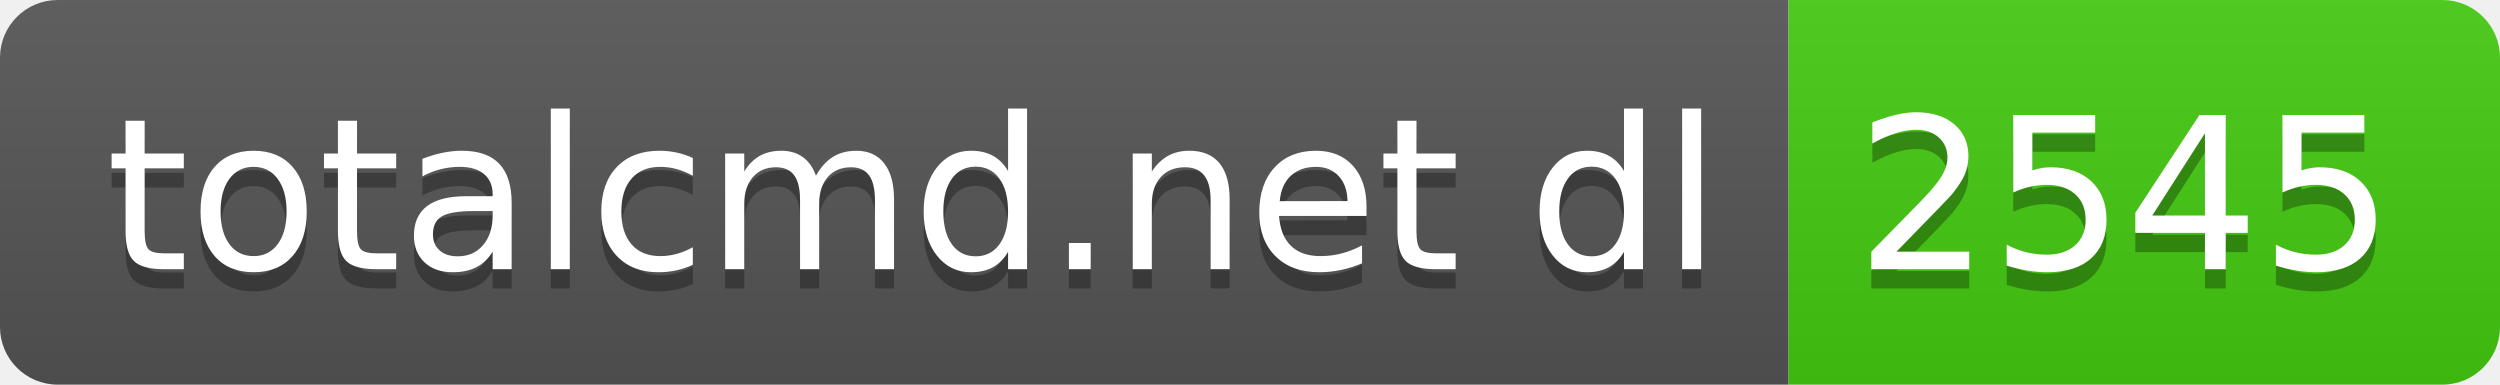
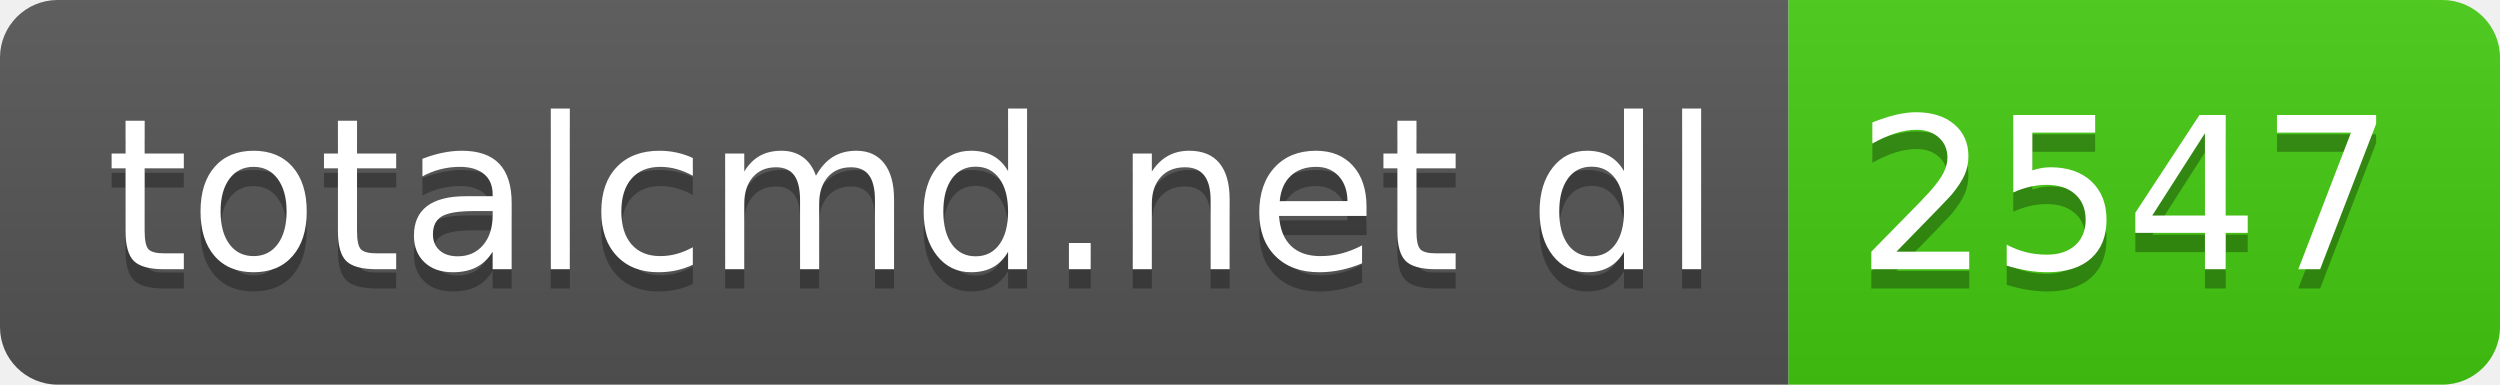
- <svg xmlns="http://www.w3.org/2000/svg" width="130" height="20" role="img" aria-label="totalcmd.net dl: 2545">
+ <svg xmlns="http://www.w3.org/2000/svg" width="130" height="20" role="img" aria-label="totalcmd.net dl: 2547">
  <linearGradient id="s" x2="0" y2="100%">
    <stop offset="0" stop-color="#bbb" stop-opacity=".1" />
    <stop offset="1" stop-opacity=".1" />
  </linearGradient>
  <clipPath id="r">
    <rect width="130" height="20" rx="3" fill="#fff" />
  </clipPath>
  <g clip-path="url(#r)">
    <rect width="93" height="20" fill="#555" />
    <rect x="93" width="37" height="20" fill="#4c1" />
    <rect width="130" height="20" fill="url(#s)" />
  </g>
  <g fill="#fff" text-anchor="middle" font-family="Verdana,Geneva,DejaVu Sans,sans-serif" text-rendering="geometricPrecision" font-size="110">
    <text aria-hidden="true" x="475" y="150" fill="#010101" fill-opacity=".3" transform="scale(.1)" textLength="830">totalcmd.net dl</text>
    <text x="475" y="140" transform="scale(.1)" fill="#fff" textLength="830">totalcmd.net dl</text>
-     <text aria-hidden="true" x="1105" y="150" fill="#010101" fill-opacity=".3" transform="scale(.1)" textLength="270">2545</text>
-     <text x="1105" y="140" transform="scale(.1)" fill="#fff" textLength="270">2545</text>
+     <text aria-hidden="true" x="1105" y="150" fill="#010101" fill-opacity=".3" transform="scale(.1)" textLength="270">2547</text>
+     <text x="1105" y="140" transform="scale(.1)" fill="#fff" textLength="270">2547</text>
  </g>
</svg>
